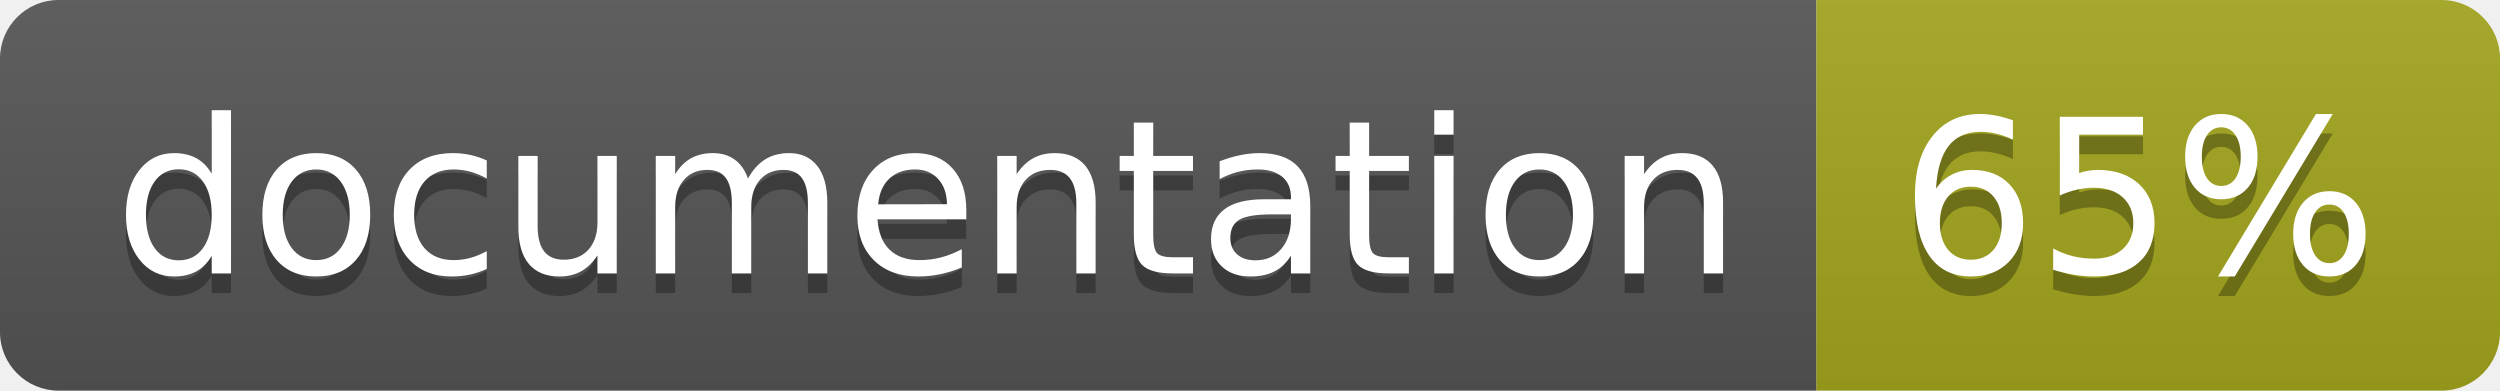
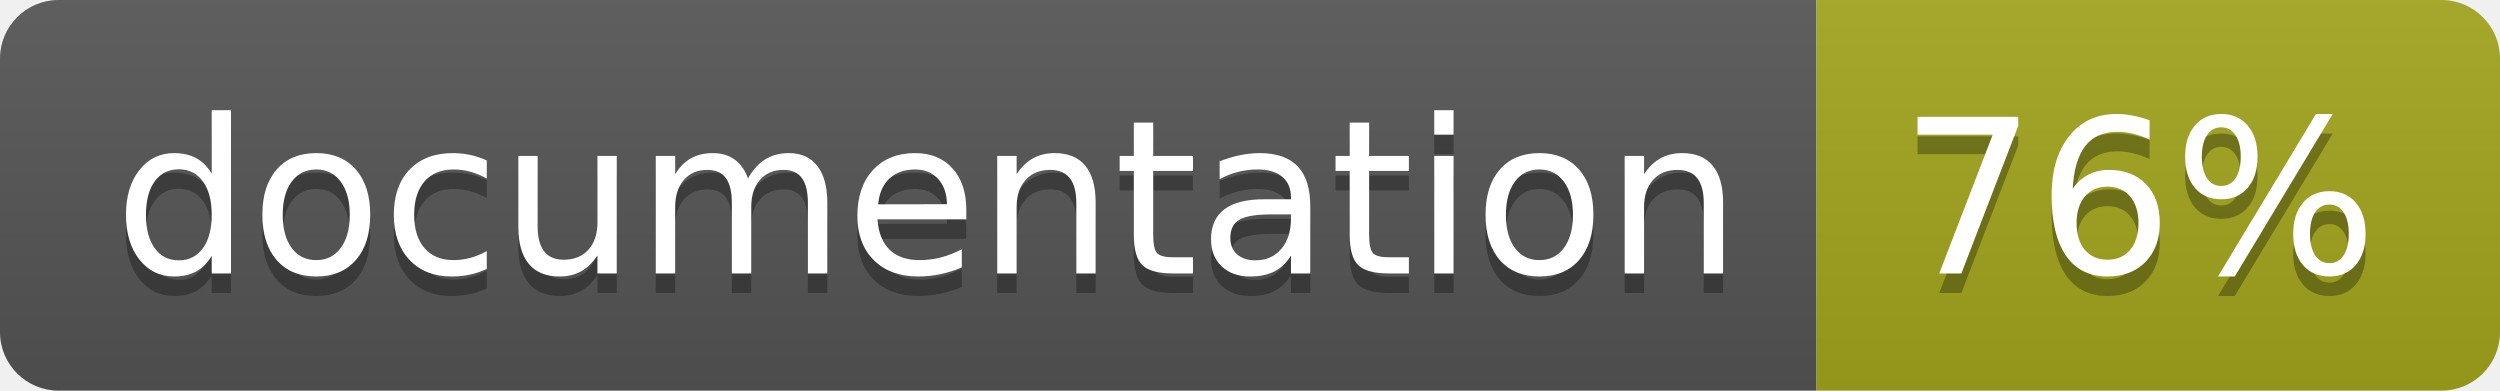
<svg xmlns="http://www.w3.org/2000/svg" width="128" height="20">
  <linearGradient id="b" x2="0" y2="100%">
    <stop offset="0" stop-color="#bbb" stop-opacity=".1" />
    <stop offset="1" stop-opacity=".1" />
  </linearGradient>
  <clipPath id="a">
    <rect width="128" height="20" rx="3" fill="#fff" />
  </clipPath>
  <g clip-path="url(#a)">
    <path fill="#555" d="M0 0h93v20H0z" />
    <path fill="#a4a61d" d="M93 0h35v20H93z" />
    <path fill="url(#b)" d="M0 0h128v20H0z" />
  </g>
  <g fill="#fff" text-anchor="middle" font-family="DejaVu Sans,Verdana,Geneva,sans-serif" font-size="110">
    <text x="475" y="150" fill="#010101" fill-opacity=".3" transform="scale(.1)" textLength="830">
      documentation
    </text>
    <text x="475" y="140" transform="scale(.1)" textLength="830">
      documentation
    </text>
    <text x="1095" y="150" fill="#010101" fill-opacity=".3" transform="scale(.1)" textLength="250">
-       65%
+       76%
    </text>
    <text x="1095" y="140" transform="scale(.1)" textLength="250">
-       65%
+       76%
    </text>
  </g>
</svg>
